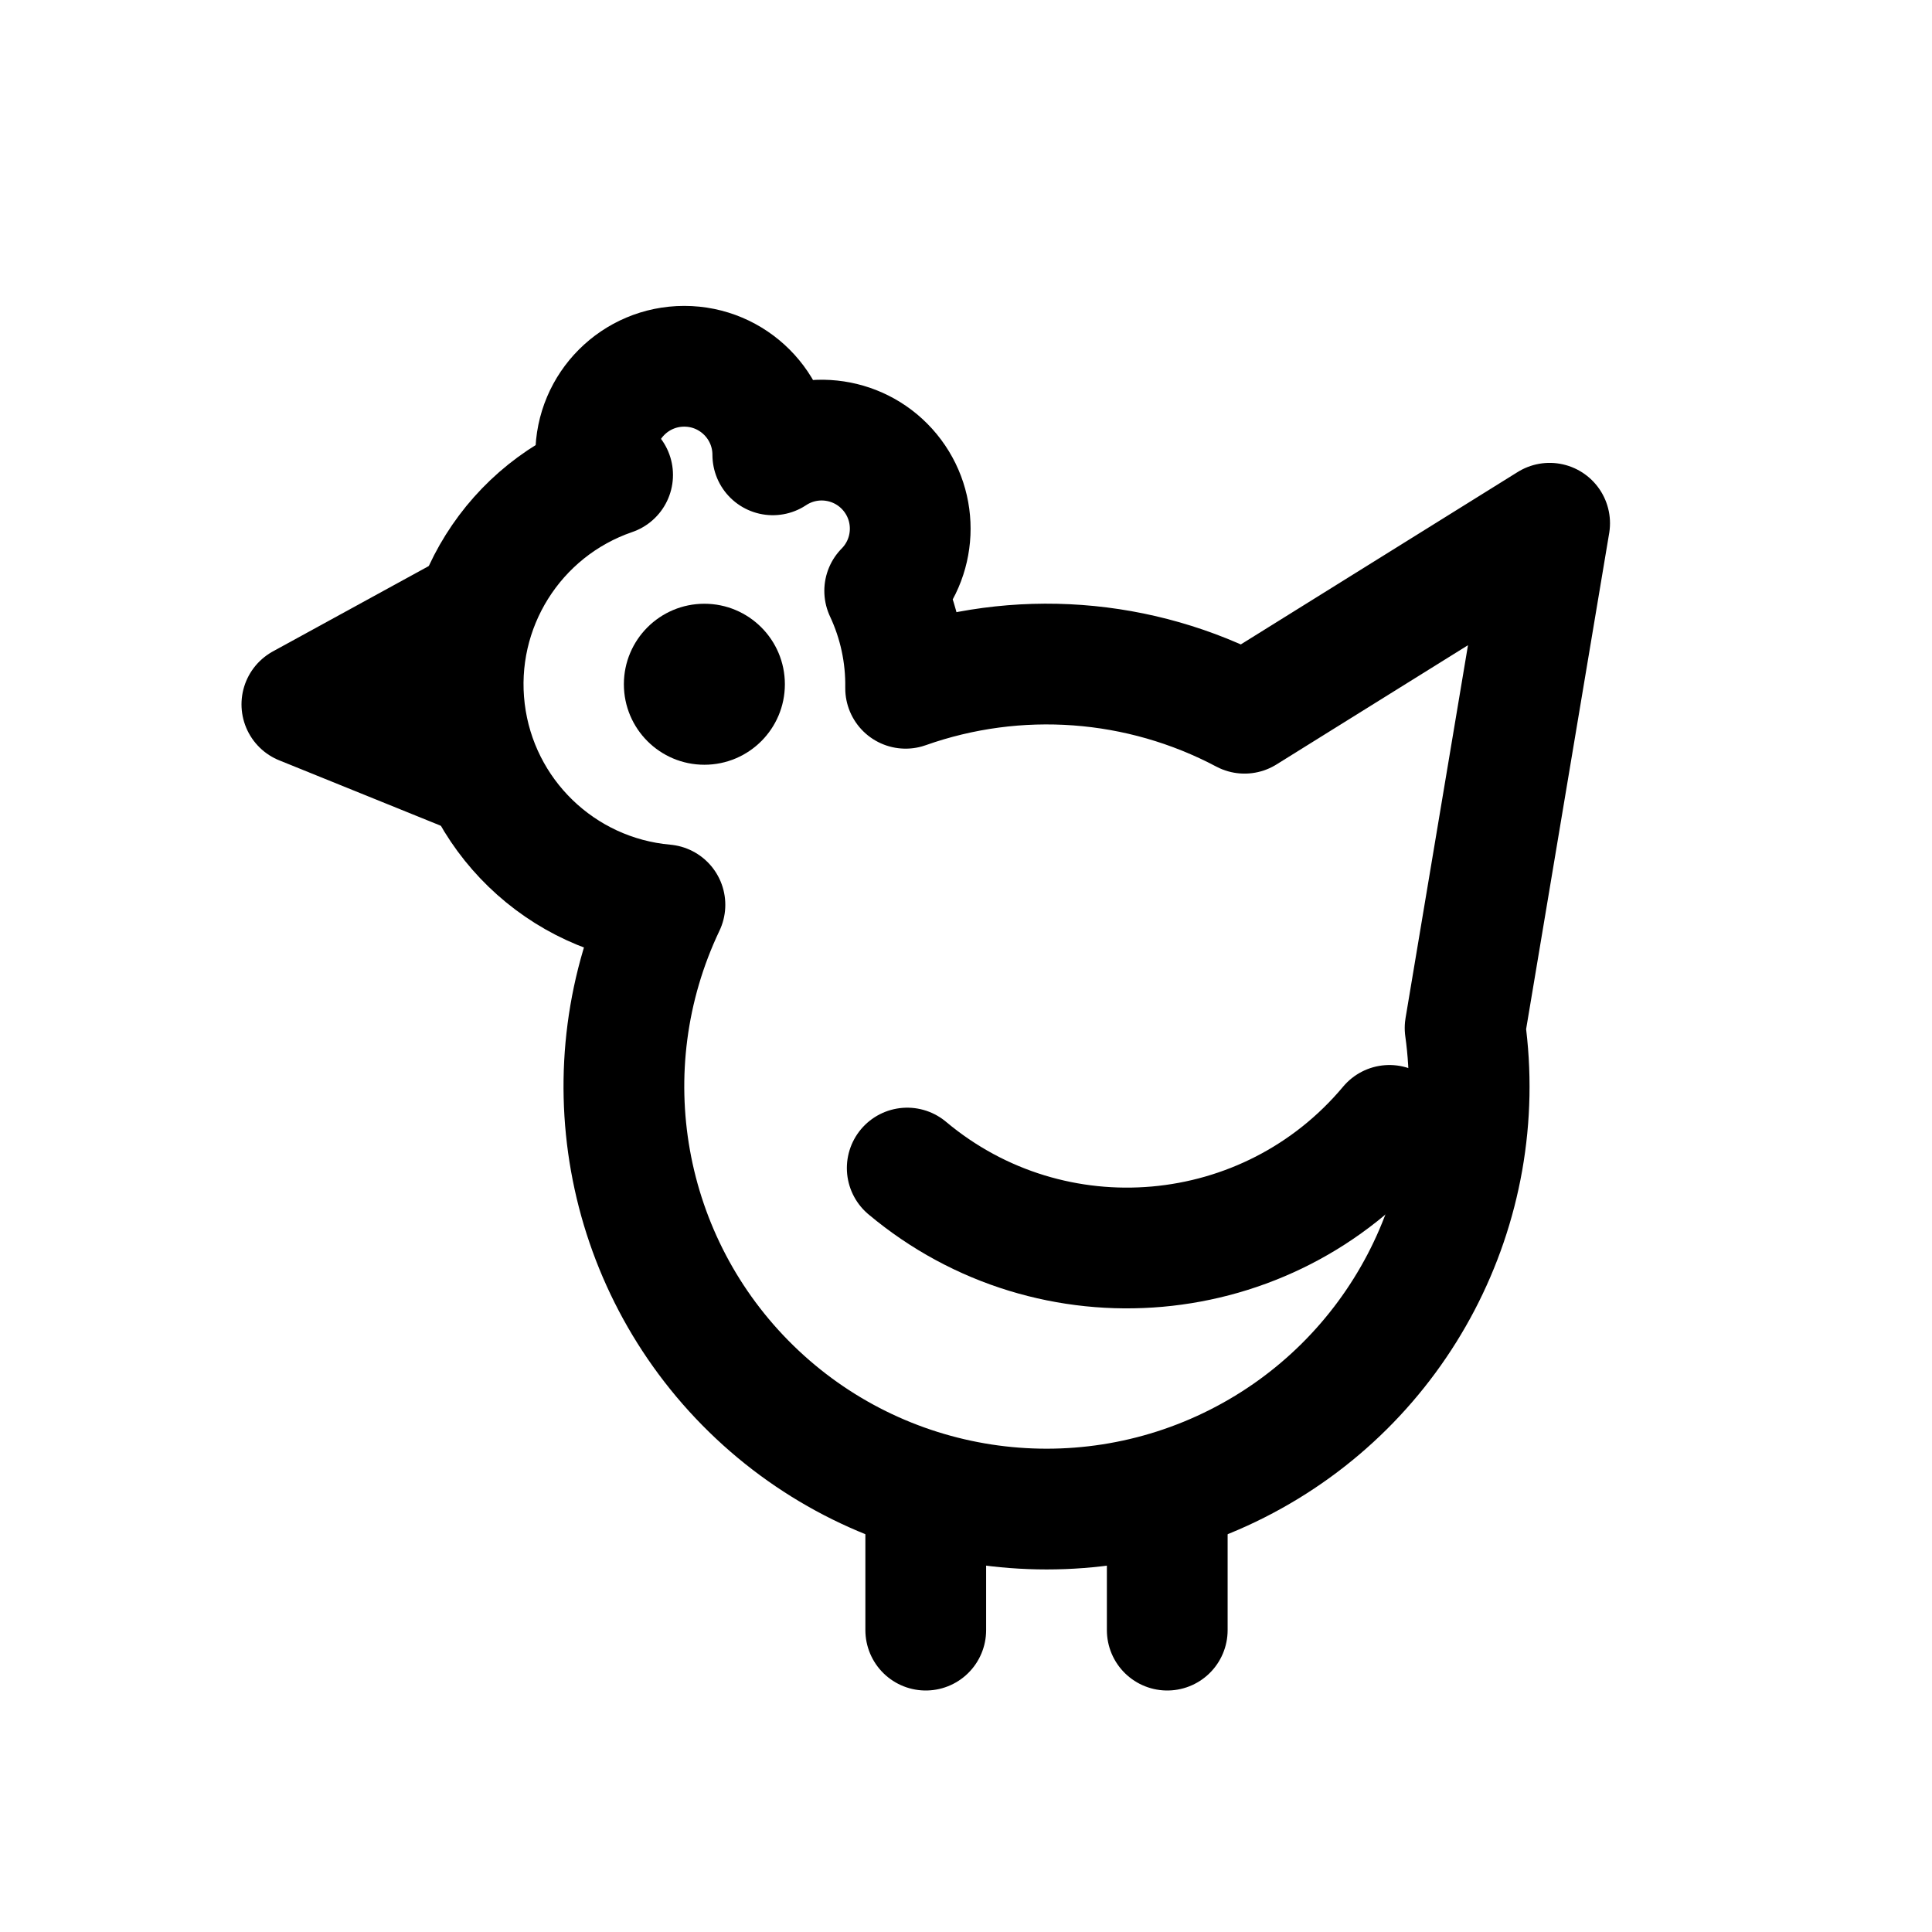
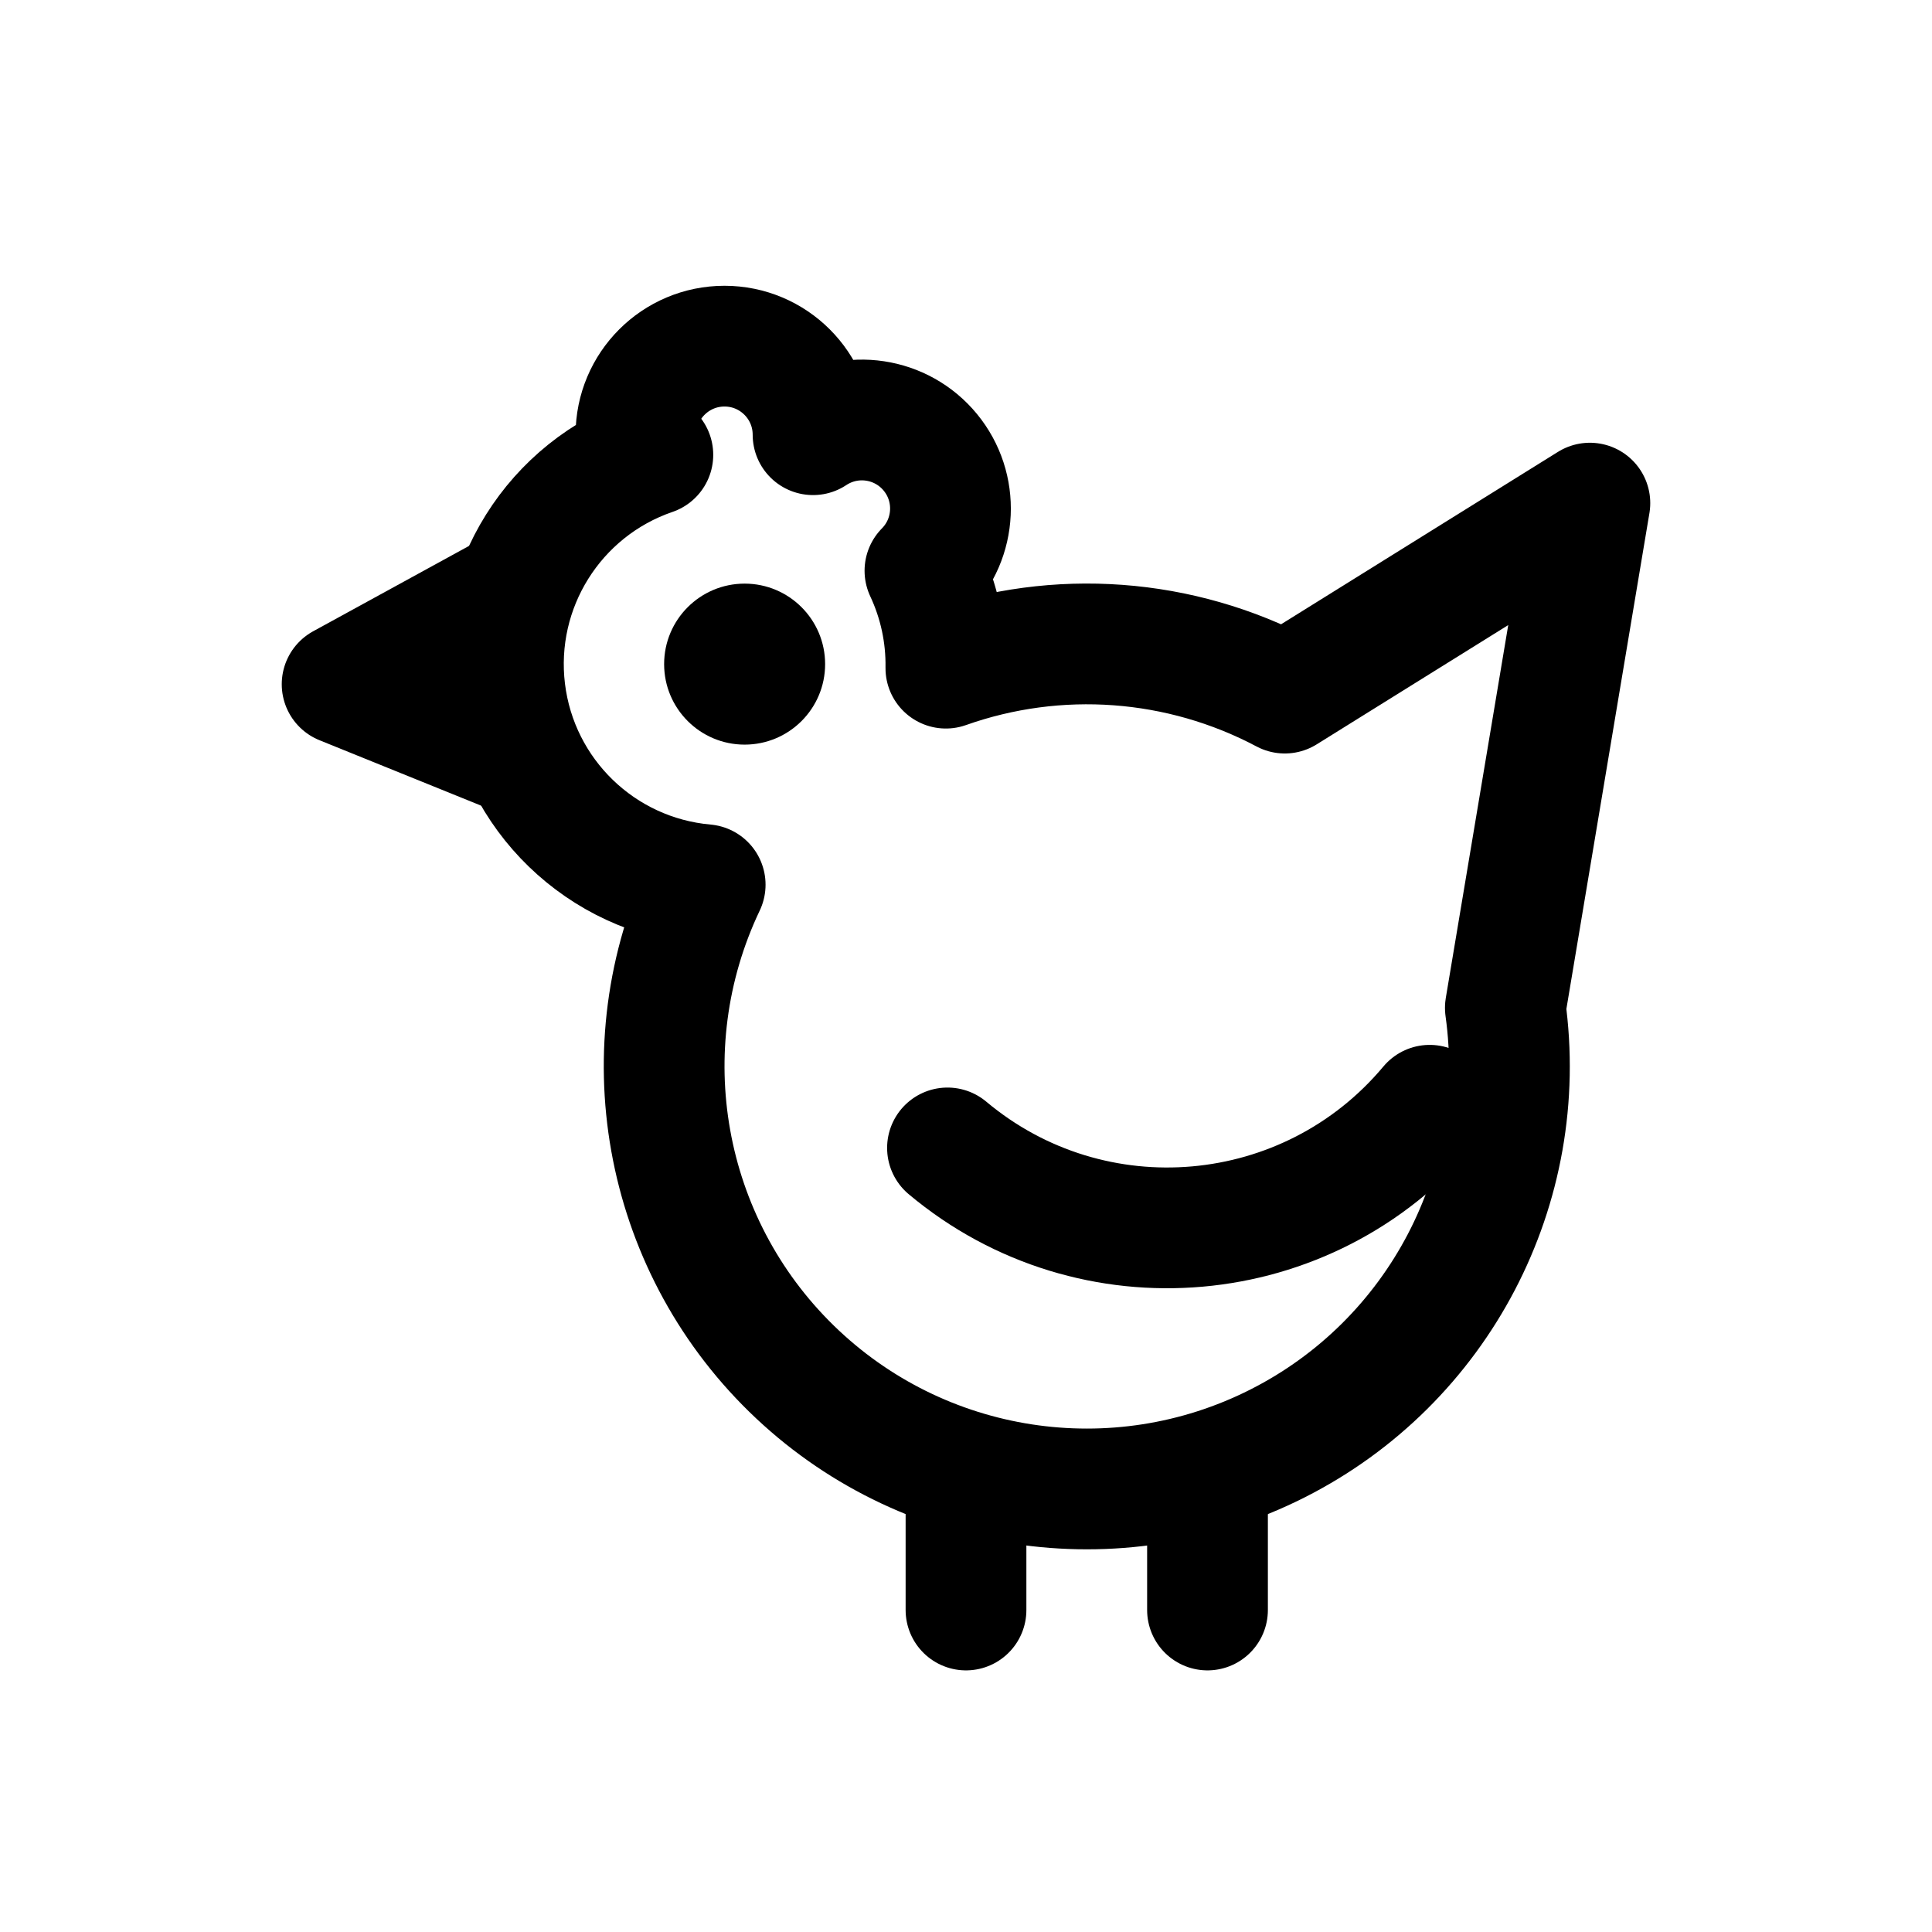
<svg xmlns="http://www.w3.org/2000/svg" viewBox="0 0 24 24" fill="none" stroke="currentColor" stroke-width="1.5" stroke-linecap="round" stroke-linejoin="round">
-   <path d="M11.25 8.55A2.75 2.75 0 0 0 10.99 7.34A1.1 1.1 0 0 0 9.6 5.65A1.1 1.1 0 0 0 7.4 5.65A1.1 1.1 0 0 0 7.61 5.9A2.75 2.75 0 0 0 8.26 11.24A5.25 5.25 0 1 0 18.2 12.77L19.25 6.5L15.46 8.86A5.25 5.25 0 0 0 11.25 8.55Z" />
-   <path d="M5.85 7.6 3.75 8.75 5.85 9.6" />
-   <path d="M11.5 18.75V20.25M14.5 18.75V20.25" />
-   <path d="M17.26 13.98A4.25 4.25 0 0 1 11.27 14.51" />
-   <circle cx="8.75" cy="8.5" r="1" fill="currentColor" stroke="none" />
+   <path d="M11.75 8.3A2.75 2.75 0 0 0 11.49 7.09A1.1 1.1 0 0 0 10.1 5.4A1.1 1.1 0 0 0 7.9 5.4A1.1 1.1 0 0 0 8.11 5.65A2.75 2.75 0 0 0 8.76 10.99A5.25 5.25 0 1 0 18.7 12.52L19.75 6.25L15.96 8.61A5.25 5.25 0 0 0 11.75 8.3Z" />
+   <path d="M6.35 7.35 4.25 8.5 6.35 9.35" />
+   <path d="M12 18.5V20M15 18.5V20" />
+   <path d="M17.76 13.73A4.25 4.25 0 0 1 11.77 14.26" />
+   <circle cx="9.25" cy="8.25" r="1" fill="currentColor" stroke="none" />
</svg>
